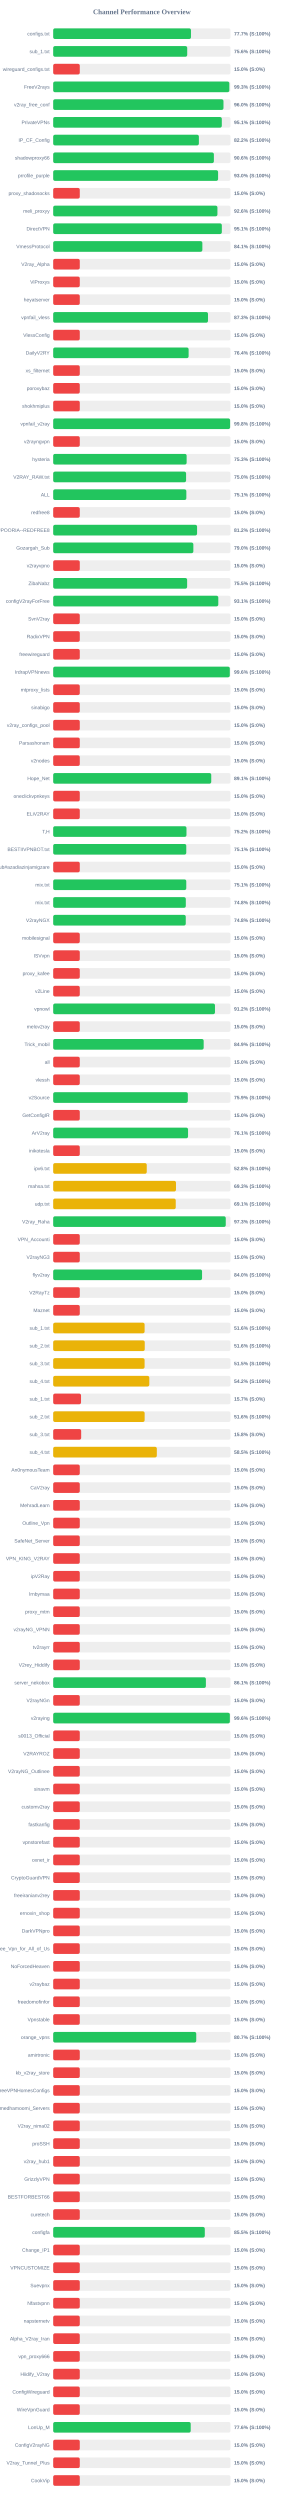
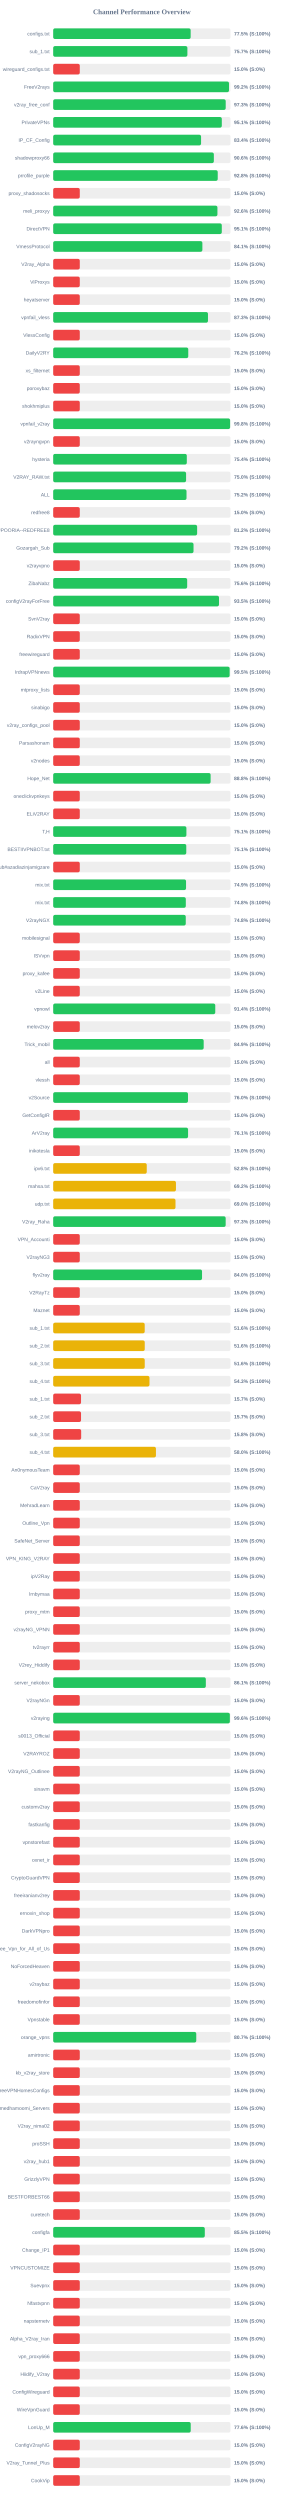
<svg xmlns="http://www.w3.org/2000/svg" width="800" height="7050" version="1.1">
  <style>
        .row { font: 14px Arial; fill: #64748b; }
        .score { font: bold 14px Arial; fill: #64748b; }
    </style>
  <text x="400" y="40" text-anchor="middle" font-size="20px" font-weight="bold" fill="#64748b">Channel Performance Overview</text>
  <rect x="150" y="80" width="500" height="30" fill="#eee" rx="5" />
-   <rect x="150" y="80" width="388.55" height="30" fill="#22c55e" rx="5" />
+   <rect x="150" y="80" width="387.65" height="30" fill="#22c55e" rx="5" />
  <text x="140" y="100" text-anchor="end" class="row">configs.txt</text>
-   <text x="660" y="100" text-anchor="start" class="score">77.7% (S:100%)</text>
+   <text x="660" y="100" text-anchor="start" class="score">77.5% (S:100%)</text>
  <rect x="150" y="130" width="500" height="30" fill="#eee" rx="5" />
-   <rect x="150" y="130" width="377.95" height="30" fill="#22c55e" rx="5" />
+   <rect x="150" y="130" width="378.45" height="30" fill="#22c55e" rx="5" />
  <text x="140" y="150" text-anchor="end" class="row">sub_1.txt</text>
-   <text x="660" y="150" text-anchor="start" class="score">75.6% (S:100%)</text>
+   <text x="660" y="150" text-anchor="start" class="score">75.7% (S:100%)</text>
  <rect x="150" y="180" width="500" height="30" fill="#eee" rx="5" />
  <rect x="150" y="180" width="75.0" height="30" fill="#ef4444" rx="5" />
  <text x="140" y="200" text-anchor="end" class="row">wireguard_configs.txt</text>
  <text x="660" y="200" text-anchor="start" class="score">15.0% (S:0%)</text>
  <rect x="150" y="230" width="500" height="30" fill="#eee" rx="5" />
-   <rect x="150" y="230" width="496.7" height="30" fill="#22c55e" rx="5" />
+   <rect x="150" y="230" width="495.8" height="30" fill="#22c55e" rx="5" />
  <text x="140" y="250" text-anchor="end" class="row">FreeV2rays</text>
-   <text x="660" y="250" text-anchor="start" class="score">99.3% (S:100%)</text>
+   <text x="660" y="250" text-anchor="start" class="score">99.2% (S:100%)</text>
  <rect x="150" y="280" width="500" height="30" fill="#eee" rx="5" />
-   <rect x="150" y="280" width="480.2" height="30" fill="#22c55e" rx="5" />
+   <rect x="150" y="280" width="486.5" height="30" fill="#22c55e" rx="5" />
  <text x="140" y="300" text-anchor="end" class="row">v2ray_free_conf</text>
-   <text x="660" y="300" text-anchor="start" class="score">96.0% (S:100%)</text>
+   <text x="660" y="300" text-anchor="start" class="score">97.3% (S:100%)</text>
  <rect x="150" y="330" width="500" height="30" fill="#eee" rx="5" />
  <rect x="150" y="330" width="475.5" height="30" fill="#22c55e" rx="5" />
  <text x="140" y="350" text-anchor="end" class="row">PrivateVPNs</text>
  <text x="660" y="350" text-anchor="start" class="score">95.1% (S:100%)</text>
  <rect x="150" y="380" width="500" height="30" fill="#eee" rx="5" />
-   <rect x="150" y="380" width="410.85" height="30" fill="#22c55e" rx="5" />
+   <rect x="150" y="380" width="417.0" height="30" fill="#22c55e" rx="5" />
  <text x="140" y="400" text-anchor="end" class="row">IP_CF_Config</text>
-   <text x="660" y="400" text-anchor="start" class="score">82.2% (S:100%)</text>
+   <text x="660" y="400" text-anchor="start" class="score">83.4% (S:100%)</text>
  <rect x="150" y="430" width="500" height="30" fill="#eee" rx="5" />
-   <rect x="150" y="430" width="453.15" height="30" fill="#22c55e" rx="5" />
+   <rect x="150" y="430" width="453.05" height="30" fill="#22c55e" rx="5" />
  <text x="140" y="450" text-anchor="end" class="row">shadowproxy66</text>
  <text x="660" y="450" text-anchor="start" class="score">90.6% (S:100%)</text>
  <rect x="150" y="480" width="500" height="30" fill="#eee" rx="5" />
-   <rect x="150" y="480" width="465.0" height="30" fill="#22c55e" rx="5" />
+   <rect x="150" y="480" width="464.0" height="30" fill="#22c55e" rx="5" />
  <text x="140" y="500" text-anchor="end" class="row">prrofile_purple</text>
-   <text x="660" y="500" text-anchor="start" class="score">93.0% (S:100%)</text>
+   <text x="660" y="500" text-anchor="start" class="score">92.8% (S:100%)</text>
  <rect x="150" y="530" width="500" height="30" fill="#eee" rx="5" />
  <rect x="150" y="530" width="75.0" height="30" fill="#ef4444" rx="5" />
  <text x="140" y="550" text-anchor="end" class="row">proxy_shadosocks</text>
  <text x="660" y="550" text-anchor="start" class="score">15.0% (S:0%)</text>
  <rect x="150" y="580" width="500" height="30" fill="#eee" rx="5" />
  <rect x="150" y="580" width="463.15" height="30" fill="#22c55e" rx="5" />
  <text x="140" y="600" text-anchor="end" class="row">meli_proxyy</text>
  <text x="660" y="600" text-anchor="start" class="score">92.6% (S:100%)</text>
  <rect x="150" y="630" width="500" height="30" fill="#eee" rx="5" />
-   <rect x="150" y="630" width="475.55" height="30" fill="#22c55e" rx="5" />
+   <rect x="150" y="630" width="475.45" height="30" fill="#22c55e" rx="5" />
  <text x="140" y="650" text-anchor="end" class="row">DirectVPN</text>
  <text x="660" y="650" text-anchor="start" class="score">95.1% (S:100%)</text>
  <rect x="150" y="680" width="500" height="30" fill="#eee" rx="5" />
-   <rect x="150" y="680" width="420.65" height="30" fill="#22c55e" rx="5" />
+   <rect x="150" y="680" width="420.7" height="30" fill="#22c55e" rx="5" />
  <text x="140" y="700" text-anchor="end" class="row">VmessProtocol</text>
  <text x="660" y="700" text-anchor="start" class="score">84.1% (S:100%)</text>
  <rect x="150" y="730" width="500" height="30" fill="#eee" rx="5" />
  <rect x="150" y="730" width="75.0" height="30" fill="#ef4444" rx="5" />
  <text x="140" y="750" text-anchor="end" class="row">V2ray_Alpha</text>
  <text x="660" y="750" text-anchor="start" class="score">15.0% (S:0%)</text>
  <rect x="150" y="780" width="500" height="30" fill="#eee" rx="5" />
  <rect x="150" y="780" width="75.0" height="30" fill="#ef4444" rx="5" />
  <text x="140" y="800" text-anchor="end" class="row">ViProxys</text>
  <text x="660" y="800" text-anchor="start" class="score">15.0% (S:0%)</text>
  <rect x="150" y="830" width="500" height="30" fill="#eee" rx="5" />
  <rect x="150" y="830" width="75.0" height="30" fill="#ef4444" rx="5" />
  <text x="140" y="850" text-anchor="end" class="row">heyatserver</text>
  <text x="660" y="850" text-anchor="start" class="score">15.0% (S:0%)</text>
  <rect x="150" y="880" width="500" height="30" fill="#eee" rx="5" />
-   <rect x="150" y="880" width="436.55" height="30" fill="#22c55e" rx="5" />
+   <rect x="150" y="880" width="436.5" height="30" fill="#22c55e" rx="5" />
  <text x="140" y="900" text-anchor="end" class="row">vpnfail_vless</text>
  <text x="660" y="900" text-anchor="start" class="score">87.3% (S:100%)</text>
  <rect x="150" y="930" width="500" height="30" fill="#eee" rx="5" />
  <rect x="150" y="930" width="75.0" height="30" fill="#ef4444" rx="5" />
  <text x="140" y="950" text-anchor="end" class="row">VlessConfig</text>
  <text x="660" y="950" text-anchor="start" class="score">15.0% (S:0%)</text>
  <rect x="150" y="980" width="500" height="30" fill="#eee" rx="5" />
-   <rect x="150" y="980" width="381.9" height="30" fill="#22c55e" rx="5" />
+   <rect x="150" y="980" width="380.9" height="30" fill="#22c55e" rx="5" />
  <text x="140" y="1000" text-anchor="end" class="row">DailyV2RY</text>
-   <text x="660" y="1000" text-anchor="start" class="score">76.4% (S:100%)</text>
+   <text x="660" y="1000" text-anchor="start" class="score">76.2% (S:100%)</text>
  <rect x="150" y="1030" width="500" height="30" fill="#eee" rx="5" />
  <rect x="150" y="1030" width="75.0" height="30" fill="#ef4444" rx="5" />
  <text x="140" y="1050" text-anchor="end" class="row">xs_filternet</text>
  <text x="660" y="1050" text-anchor="start" class="score">15.0% (S:0%)</text>
  <rect x="150" y="1080" width="500" height="30" fill="#eee" rx="5" />
  <rect x="150" y="1080" width="75.0" height="30" fill="#ef4444" rx="5" />
  <text x="140" y="1100" text-anchor="end" class="row">poroxybaz</text>
  <text x="660" y="1100" text-anchor="start" class="score">15.0% (S:0%)</text>
  <rect x="150" y="1130" width="500" height="30" fill="#eee" rx="5" />
  <rect x="150" y="1130" width="75.0" height="30" fill="#ef4444" rx="5" />
  <text x="140" y="1150" text-anchor="end" class="row">shokhmiplus</text>
  <text x="660" y="1150" text-anchor="start" class="score">15.0% (S:0%)</text>
  <rect x="150" y="1180" width="500" height="30" fill="#eee" rx="5" />
  <rect x="150" y="1180" width="498.9" height="30" fill="#22c55e" rx="5" />
  <text x="140" y="1200" text-anchor="end" class="row">vpnfail_v2ray</text>
  <text x="660" y="1200" text-anchor="start" class="score">99.8% (S:100%)</text>
  <rect x="150" y="1230" width="500" height="30" fill="#eee" rx="5" />
  <rect x="150" y="1230" width="75.0" height="30" fill="#ef4444" rx="5" />
  <text x="140" y="1250" text-anchor="end" class="row">v2rayngvpn</text>
  <text x="660" y="1250" text-anchor="start" class="score">15.0% (S:0%)</text>
  <rect x="150" y="1280" width="500" height="30" fill="#eee" rx="5" />
-   <rect x="150" y="1280" width="376.3" height="30" fill="#22c55e" rx="5" />
+   <rect x="150" y="1280" width="376.8" height="30" fill="#22c55e" rx="5" />
  <text x="140" y="1300" text-anchor="end" class="row">hysteria</text>
-   <text x="660" y="1300" text-anchor="start" class="score">75.3% (S:100%)</text>
+   <text x="660" y="1300" text-anchor="start" class="score">75.4% (S:100%)</text>
  <rect x="150" y="1330" width="500" height="30" fill="#eee" rx="5" />
  <rect x="150" y="1330" width="374.75" height="30" fill="#22c55e" rx="5" />
  <text x="140" y="1350" text-anchor="end" class="row">V2RAY_RAW.txt</text>
  <text x="660" y="1350" text-anchor="start" class="score">75.0% (S:100%)</text>
  <rect x="150" y="1380" width="500" height="30" fill="#eee" rx="5" />
-   <rect x="150" y="1380" width="375.5" height="30" fill="#22c55e" rx="5" />
+   <rect x="150" y="1380" width="376.0" height="30" fill="#22c55e" rx="5" />
  <text x="140" y="1400" text-anchor="end" class="row">ALL</text>
-   <text x="660" y="1400" text-anchor="start" class="score">75.1% (S:100%)</text>
+   <text x="660" y="1400" text-anchor="start" class="score">75.2% (S:100%)</text>
  <rect x="150" y="1430" width="500" height="30" fill="#eee" rx="5" />
  <rect x="150" y="1430" width="75.0" height="30" fill="#ef4444" rx="5" />
  <text x="140" y="1450" text-anchor="end" class="row">redfree8</text>
  <text x="660" y="1450" text-anchor="start" class="score">15.0% (S:0%)</text>
  <rect x="150" y="1480" width="500" height="30" fill="#eee" rx="5" />
-   <rect x="150" y="1480" width="405.75" height="30" fill="#22c55e" rx="5" />
+   <rect x="150" y="1480" width="405.9" height="30" fill="#22c55e" rx="5" />
  <text x="140" y="1500" text-anchor="end" class="row">POORIA--REDFREE8.txt#POORIA--REDFREE8</text>
  <text x="660" y="1500" text-anchor="start" class="score">81.2% (S:100%)</text>
  <rect x="150" y="1530" width="500" height="30" fill="#eee" rx="5" />
-   <rect x="150" y="1530" width="395.25" height="30" fill="#22c55e" rx="5" />
+   <rect x="150" y="1530" width="395.75" height="30" fill="#22c55e" rx="5" />
  <text x="140" y="1550" text-anchor="end" class="row">Gozargah_Sub</text>
-   <text x="660" y="1550" text-anchor="start" class="score">79.0% (S:100%)</text>
+   <text x="660" y="1550" text-anchor="start" class="score">79.2% (S:100%)</text>
  <rect x="150" y="1580" width="500" height="30" fill="#eee" rx="5" />
  <rect x="150" y="1580" width="75.0" height="30" fill="#ef4444" rx="5" />
  <text x="140" y="1600" text-anchor="end" class="row">v2rayvpno</text>
  <text x="660" y="1600" text-anchor="start" class="score">15.0% (S:0%)</text>
  <rect x="150" y="1630" width="500" height="30" fill="#eee" rx="5" />
-   <rect x="150" y="1630" width="377.7" height="30" fill="#22c55e" rx="5" />
+   <rect x="150" y="1630" width="377.85" height="30" fill="#22c55e" rx="5" />
  <text x="140" y="1650" text-anchor="end" class="row">ZibaNabz</text>
-   <text x="660" y="1650" text-anchor="start" class="score">75.5% (S:100%)</text>
+   <text x="660" y="1650" text-anchor="start" class="score">75.6% (S:100%)</text>
  <rect x="150" y="1680" width="500" height="30" fill="#eee" rx="5" />
-   <rect x="150" y="1680" width="465.6" height="30" fill="#22c55e" rx="5" />
+   <rect x="150" y="1680" width="467.6" height="30" fill="#22c55e" rx="5" />
  <text x="140" y="1700" text-anchor="end" class="row">configV2rayForFree</text>
-   <text x="660" y="1700" text-anchor="start" class="score">93.1% (S:100%)</text>
+   <text x="660" y="1700" text-anchor="start" class="score">93.5% (S:100%)</text>
  <rect x="150" y="1730" width="500" height="30" fill="#eee" rx="5" />
  <rect x="150" y="1730" width="75.0" height="30" fill="#ef4444" rx="5" />
  <text x="140" y="1750" text-anchor="end" class="row">SvnV2ray</text>
  <text x="660" y="1750" text-anchor="start" class="score">15.0% (S:0%)</text>
  <rect x="150" y="1780" width="500" height="30" fill="#eee" rx="5" />
  <rect x="150" y="1780" width="75.0" height="30" fill="#ef4444" rx="5" />
  <text x="140" y="1800" text-anchor="end" class="row">RadixVPN</text>
  <text x="660" y="1800" text-anchor="start" class="score">15.0% (S:0%)</text>
  <rect x="150" y="1830" width="500" height="30" fill="#eee" rx="5" />
  <rect x="150" y="1830" width="75.0" height="30" fill="#ef4444" rx="5" />
  <text x="140" y="1850" text-anchor="end" class="row">freewireguard</text>
  <text x="660" y="1850" text-anchor="start" class="score">15.0% (S:0%)</text>
  <rect x="150" y="1880" width="500" height="30" fill="#eee" rx="5" />
-   <rect x="150" y="1880" width="498.05" height="30" fill="#22c55e" rx="5" />
+   <rect x="150" y="1880" width="497.6" height="30" fill="#22c55e" rx="5" />
  <text x="140" y="1900" text-anchor="end" class="row">IrdrapVPNnews</text>
-   <text x="660" y="1900" text-anchor="start" class="score">99.6% (S:100%)</text>
+   <text x="660" y="1900" text-anchor="start" class="score">99.5% (S:100%)</text>
  <rect x="150" y="1930" width="500" height="30" fill="#eee" rx="5" />
  <rect x="150" y="1930" width="75.0" height="30" fill="#ef4444" rx="5" />
  <text x="140" y="1950" text-anchor="end" class="row">mtproxy_lists</text>
  <text x="660" y="1950" text-anchor="start" class="score">15.0% (S:0%)</text>
  <rect x="150" y="1980" width="500" height="30" fill="#eee" rx="5" />
  <rect x="150" y="1980" width="75.0" height="30" fill="#ef4444" rx="5" />
  <text x="140" y="2000" text-anchor="end" class="row">sinabigo</text>
  <text x="660" y="2000" text-anchor="start" class="score">15.0% (S:0%)</text>
  <rect x="150" y="2030" width="500" height="30" fill="#eee" rx="5" />
  <rect x="150" y="2030" width="75.0" height="30" fill="#ef4444" rx="5" />
  <text x="140" y="2050" text-anchor="end" class="row">v2ray_configs_pool</text>
  <text x="660" y="2050" text-anchor="start" class="score">15.0% (S:0%)</text>
  <rect x="150" y="2080" width="500" height="30" fill="#eee" rx="5" />
  <rect x="150" y="2080" width="75.0" height="30" fill="#ef4444" rx="5" />
  <text x="140" y="2100" text-anchor="end" class="row">Parsashonam</text>
  <text x="660" y="2100" text-anchor="start" class="score">15.0% (S:0%)</text>
  <rect x="150" y="2130" width="500" height="30" fill="#eee" rx="5" />
  <rect x="150" y="2130" width="75.0" height="30" fill="#ef4444" rx="5" />
  <text x="140" y="2150" text-anchor="end" class="row">v2nodes</text>
  <text x="660" y="2150" text-anchor="start" class="score">15.0% (S:0%)</text>
  <rect x="150" y="2180" width="500" height="30" fill="#eee" rx="5" />
-   <rect x="150" y="2180" width="445.7" height="30" fill="#22c55e" rx="5" />
+   <rect x="150" y="2180" width="443.95" height="30" fill="#22c55e" rx="5" />
  <text x="140" y="2200" text-anchor="end" class="row">Hope_Net</text>
-   <text x="660" y="2200" text-anchor="start" class="score">89.1% (S:100%)</text>
+   <text x="660" y="2200" text-anchor="start" class="score">88.8% (S:100%)</text>
  <rect x="150" y="2230" width="500" height="30" fill="#eee" rx="5" />
  <rect x="150" y="2230" width="75.0" height="30" fill="#ef4444" rx="5" />
  <text x="140" y="2250" text-anchor="end" class="row">oneclickvpnkeys</text>
  <text x="660" y="2250" text-anchor="start" class="score">15.0% (S:0%)</text>
  <rect x="150" y="2280" width="500" height="30" fill="#eee" rx="5" />
  <rect x="150" y="2280" width="75.0" height="30" fill="#ef4444" rx="5" />
  <text x="140" y="2300" text-anchor="end" class="row">ELiV2RAY</text>
  <text x="660" y="2300" text-anchor="start" class="score">15.0% (S:0%)</text>
  <rect x="150" y="2330" width="500" height="30" fill="#eee" rx="5" />
-   <rect x="150" y="2330" width="375.85" height="30" fill="#22c55e" rx="5" />
+   <rect x="150" y="2330" width="375.65" height="30" fill="#22c55e" rx="5" />
  <text x="140" y="2350" text-anchor="end" class="row">T,H</text>
-   <text x="660" y="2350" text-anchor="start" class="score">75.2% (S:100%)</text>
+   <text x="660" y="2350" text-anchor="start" class="score">75.1% (S:100%)</text>
  <rect x="150" y="2380" width="500" height="30" fill="#eee" rx="5" />
  <rect x="150" y="2380" width="375.3" height="30" fill="#22c55e" rx="5" />
  <text x="140" y="2400" text-anchor="end" class="row">BESTIIVPNBOT.txt</text>
  <text x="660" y="2400" text-anchor="start" class="score">75.1% (S:100%)</text>
  <rect x="150" y="2430" width="500" height="30" fill="#eee" rx="5" />
  <rect x="150" y="2430" width="75.0" height="30" fill="#ef4444" rx="5" />
  <text x="140" y="2450" text-anchor="end" class="row">Sub#azadiazinjamigzare</text>
  <text x="660" y="2450" text-anchor="start" class="score">15.0% (S:0%)</text>
  <rect x="150" y="2480" width="500" height="30" fill="#eee" rx="5" />
-   <rect x="150" y="2480" width="375.3" height="30" fill="#22c55e" rx="5" />
+   <rect x="150" y="2480" width="374.65" height="30" fill="#22c55e" rx="5" />
  <text x="140" y="2500" text-anchor="end" class="row">mix.txt</text>
-   <text x="660" y="2500" text-anchor="start" class="score">75.1% (S:100%)</text>
+   <text x="660" y="2500" text-anchor="start" class="score">74.9% (S:100%)</text>
  <rect x="150" y="2530" width="500" height="30" fill="#eee" rx="5" />
  <rect x="150" y="2530" width="374.0" height="30" fill="#22c55e" rx="5" />
  <text x="140" y="2550" text-anchor="end" class="row">mix.txt</text>
  <text x="660" y="2550" text-anchor="start" class="score">74.8% (S:100%)</text>
  <rect x="150" y="2580" width="500" height="30" fill="#eee" rx="5" />
  <rect x="150" y="2580" width="373.85" height="30" fill="#22c55e" rx="5" />
  <text x="140" y="2600" text-anchor="end" class="row">V2rayNGX</text>
  <text x="660" y="2600" text-anchor="start" class="score">74.8% (S:100%)</text>
  <rect x="150" y="2630" width="500" height="30" fill="#eee" rx="5" />
  <rect x="150" y="2630" width="75.0" height="30" fill="#ef4444" rx="5" />
  <text x="140" y="2650" text-anchor="end" class="row">mobilesignal</text>
  <text x="660" y="2650" text-anchor="start" class="score">15.0% (S:0%)</text>
  <rect x="150" y="2680" width="500" height="30" fill="#eee" rx="5" />
  <rect x="150" y="2680" width="75.0" height="30" fill="#ef4444" rx="5" />
  <text x="140" y="2700" text-anchor="end" class="row">ISVvpn</text>
  <text x="660" y="2700" text-anchor="start" class="score">15.0% (S:0%)</text>
  <rect x="150" y="2730" width="500" height="30" fill="#eee" rx="5" />
  <rect x="150" y="2730" width="75.0" height="30" fill="#ef4444" rx="5" />
  <text x="140" y="2750" text-anchor="end" class="row">proxy_kafee</text>
  <text x="660" y="2750" text-anchor="start" class="score">15.0% (S:0%)</text>
  <rect x="150" y="2780" width="500" height="30" fill="#eee" rx="5" />
  <rect x="150" y="2780" width="75.0" height="30" fill="#ef4444" rx="5" />
  <text x="140" y="2800" text-anchor="end" class="row">v2Line</text>
  <text x="660" y="2800" text-anchor="start" class="score">15.0% (S:0%)</text>
  <rect x="150" y="2830" width="500" height="30" fill="#eee" rx="5" />
-   <rect x="150" y="2830" width="456.25" height="30" fill="#22c55e" rx="5" />
+   <rect x="150" y="2830" width="457.05" height="30" fill="#22c55e" rx="5" />
  <text x="140" y="2850" text-anchor="end" class="row">vpnowl</text>
-   <text x="660" y="2850" text-anchor="start" class="score">91.2% (S:100%)</text>
+   <text x="660" y="2850" text-anchor="start" class="score">91.4% (S:100%)</text>
  <rect x="150" y="2880" width="500" height="30" fill="#eee" rx="5" />
  <rect x="150" y="2880" width="75.0" height="30" fill="#ef4444" rx="5" />
  <text x="140" y="2900" text-anchor="end" class="row">melov2ray</text>
  <text x="660" y="2900" text-anchor="start" class="score">15.0% (S:0%)</text>
  <rect x="150" y="2930" width="500" height="30" fill="#eee" rx="5" />
-   <rect x="150" y="2930" width="424.35" height="30" fill="#22c55e" rx="5" />
+   <rect x="150" y="2930" width="424.4" height="30" fill="#22c55e" rx="5" />
  <text x="140" y="2950" text-anchor="end" class="row">Trick_mobil</text>
  <text x="660" y="2950" text-anchor="start" class="score">84.9% (S:100%)</text>
  <rect x="150" y="2980" width="500" height="30" fill="#eee" rx="5" />
  <rect x="150" y="2980" width="75.0" height="30" fill="#ef4444" rx="5" />
  <text x="140" y="3000" text-anchor="end" class="row">all</text>
  <text x="660" y="3000" text-anchor="start" class="score">15.0% (S:0%)</text>
  <rect x="150" y="3030" width="500" height="30" fill="#eee" rx="5" />
  <rect x="150" y="3030" width="75.0" height="30" fill="#ef4444" rx="5" />
  <text x="140" y="3050" text-anchor="end" class="row">vlessh</text>
  <text x="660" y="3050" text-anchor="start" class="score">15.0% (S:0%)</text>
  <rect x="150" y="3080" width="500" height="30" fill="#eee" rx="5" />
-   <rect x="150" y="3080" width="379.7" height="30" fill="#22c55e" rx="5" />
+   <rect x="150" y="3080" width="380.15" height="30" fill="#22c55e" rx="5" />
  <text x="140" y="3100" text-anchor="end" class="row">v2Source</text>
-   <text x="660" y="3100" text-anchor="start" class="score">75.9% (S:100%)</text>
+   <text x="660" y="3100" text-anchor="start" class="score">76.0% (S:100%)</text>
  <rect x="150" y="3130" width="500" height="30" fill="#eee" rx="5" />
  <rect x="150" y="3130" width="75.0" height="30" fill="#ef4444" rx="5" />
  <text x="140" y="3150" text-anchor="end" class="row">GetConfigIR</text>
  <text x="660" y="3150" text-anchor="start" class="score">15.0% (S:0%)</text>
  <rect x="150" y="3180" width="500" height="30" fill="#eee" rx="5" />
-   <rect x="150" y="3180" width="380.3" height="30" fill="#22c55e" rx="5" />
+   <rect x="150" y="3180" width="380.35" height="30" fill="#22c55e" rx="5" />
  <text x="140" y="3200" text-anchor="end" class="row">ArV2ray</text>
  <text x="660" y="3200" text-anchor="start" class="score">76.1% (S:100%)</text>
  <rect x="150" y="3230" width="500" height="30" fill="#eee" rx="5" />
  <rect x="150" y="3230" width="75.0" height="30" fill="#ef4444" rx="5" />
  <text x="140" y="3250" text-anchor="end" class="row">inikotesla</text>
  <text x="660" y="3250" text-anchor="start" class="score">15.0% (S:0%)</text>
  <rect x="150" y="3280" width="500" height="30" fill="#eee" rx="5" />
  <rect x="150" y="3280" width="263.85" height="30" fill="#eab308" rx="5" />
  <text x="140" y="3300" text-anchor="end" class="row">ipv6.txt</text>
  <text x="660" y="3300" text-anchor="start" class="score">52.8% (S:100%)</text>
  <rect x="150" y="3330" width="500" height="30" fill="#eee" rx="5" />
-   <rect x="150" y="3330" width="346.3" height="30" fill="#eab308" rx="5" />
+   <rect x="150" y="3330" width="346.2" height="30" fill="#eab308" rx="5" />
  <text x="140" y="3350" text-anchor="end" class="row">mahsa.txt</text>
-   <text x="660" y="3350" text-anchor="start" class="score">69.3% (S:100%)</text>
+   <text x="660" y="3350" text-anchor="start" class="score">69.2% (S:100%)</text>
  <rect x="150" y="3380" width="500" height="30" fill="#eee" rx="5" />
-   <rect x="150" y="3380" width="345.6" height="30" fill="#eab308" rx="5" />
+   <rect x="150" y="3380" width="344.9" height="30" fill="#eab308" rx="5" />
  <text x="140" y="3400" text-anchor="end" class="row">udp.txt</text>
-   <text x="660" y="3400" text-anchor="start" class="score">69.1% (S:100%)</text>
+   <text x="660" y="3400" text-anchor="start" class="score">69.0% (S:100%)</text>
  <rect x="150" y="3430" width="500" height="30" fill="#eee" rx="5" />
-   <rect x="150" y="3430" width="486.65" height="30" fill="#22c55e" rx="5" />
+   <rect x="150" y="3430" width="486.4" height="30" fill="#22c55e" rx="5" />
  <text x="140" y="3450" text-anchor="end" class="row">V2ray_Raha</text>
  <text x="660" y="3450" text-anchor="start" class="score">97.3% (S:100%)</text>
  <rect x="150" y="3480" width="500" height="30" fill="#eee" rx="5" />
  <rect x="150" y="3480" width="75.0" height="30" fill="#ef4444" rx="5" />
  <text x="140" y="3500" text-anchor="end" class="row">VPN_Accounti</text>
  <text x="660" y="3500" text-anchor="start" class="score">15.0% (S:0%)</text>
  <rect x="150" y="3530" width="500" height="30" fill="#eee" rx="5" />
  <rect x="150" y="3530" width="75.0" height="30" fill="#ef4444" rx="5" />
  <text x="140" y="3550" text-anchor="end" class="row">V2rayNG3</text>
  <text x="660" y="3550" text-anchor="start" class="score">15.0% (S:0%)</text>
  <rect x="150" y="3580" width="500" height="30" fill="#eee" rx="5" />
-   <rect x="150" y="3580" width="419.8" height="30" fill="#22c55e" rx="5" />
+   <rect x="150" y="3580" width="419.75" height="30" fill="#22c55e" rx="5" />
  <text x="140" y="3600" text-anchor="end" class="row">flyv2ray</text>
  <text x="660" y="3600" text-anchor="start" class="score">84.0% (S:100%)</text>
  <rect x="150" y="3630" width="500" height="30" fill="#eee" rx="5" />
  <rect x="150" y="3630" width="75.0" height="30" fill="#ef4444" rx="5" />
  <text x="140" y="3650" text-anchor="end" class="row">V2RayTz</text>
  <text x="660" y="3650" text-anchor="start" class="score">15.0% (S:0%)</text>
  <rect x="150" y="3680" width="500" height="30" fill="#eee" rx="5" />
  <rect x="150" y="3680" width="75.0" height="30" fill="#ef4444" rx="5" />
  <text x="140" y="3700" text-anchor="end" class="row">Maznet</text>
  <text x="660" y="3700" text-anchor="start" class="score">15.0% (S:0%)</text>
  <rect x="150" y="3730" width="500" height="30" fill="#eee" rx="5" />
-   <rect x="150" y="3730" width="257.8" height="30" fill="#eab308" rx="5" />
+   <rect x="150" y="3730" width="258.1" height="30" fill="#eab308" rx="5" />
  <text x="140" y="3750" text-anchor="end" class="row">sub_1.txt</text>
  <text x="660" y="3750" text-anchor="start" class="score">51.6% (S:100%)</text>
  <rect x="150" y="3780" width="500" height="30" fill="#eee" rx="5" />
  <rect x="150" y="3780" width="258.2" height="30" fill="#eab308" rx="5" />
  <text x="140" y="3800" text-anchor="end" class="row">sub_2.txt</text>
  <text x="660" y="3800" text-anchor="start" class="score">51.6% (S:100%)</text>
  <rect x="150" y="3830" width="500" height="30" fill="#eee" rx="5" />
-   <rect x="150" y="3830" width="257.75" height="30" fill="#eab308" rx="5" />
+   <rect x="150" y="3830" width="258.15" height="30" fill="#eab308" rx="5" />
  <text x="140" y="3850" text-anchor="end" class="row">sub_3.txt</text>
-   <text x="660" y="3850" text-anchor="start" class="score">51.5% (S:100%)</text>
+   <text x="660" y="3850" text-anchor="start" class="score">51.6% (S:100%)</text>
  <rect x="150" y="3880" width="500" height="30" fill="#eee" rx="5" />
-   <rect x="150" y="3880" width="271.05" height="30" fill="#eab308" rx="5" />
+   <rect x="150" y="3880" width="271.55" height="30" fill="#eab308" rx="5" />
  <text x="140" y="3900" text-anchor="end" class="row">sub_4.txt</text>
-   <text x="660" y="3900" text-anchor="start" class="score">54.2% (S:100%)</text>
+   <text x="660" y="3900" text-anchor="start" class="score">54.3% (S:100%)</text>
  <rect x="150" y="3930" width="500" height="30" fill="#eee" rx="5" />
  <rect x="150" y="3930" width="78.5" height="30" fill="#ef4444" rx="5" />
  <text x="140" y="3950" text-anchor="end" class="row">sub_1.txt</text>
  <text x="660" y="3950" text-anchor="start" class="score">15.7% (S:0%)</text>
  <rect x="150" y="3980" width="500" height="30" fill="#eee" rx="5" />
-   <rect x="150" y="3980" width="257.9" height="30" fill="#eab308" rx="5" />
+   <rect x="150" y="3980" width="78.5" height="30" fill="#ef4444" rx="5" />
  <text x="140" y="4000" text-anchor="end" class="row">sub_2.txt</text>
-   <text x="660" y="4000" text-anchor="start" class="score">51.6% (S:100%)</text>
+   <text x="660" y="4000" text-anchor="start" class="score">15.7% (S:0%)</text>
  <rect x="150" y="4030" width="500" height="30" fill="#eee" rx="5" />
  <rect x="150" y="4030" width="78.9" height="30" fill="#ef4444" rx="5" />
  <text x="140" y="4050" text-anchor="end" class="row">sub_3.txt</text>
  <text x="660" y="4050" text-anchor="start" class="score">15.8% (S:0%)</text>
  <rect x="150" y="4080" width="500" height="30" fill="#eee" rx="5" />
-   <rect x="150" y="4080" width="292.25" height="30" fill="#eab308" rx="5" />
+   <rect x="150" y="4080" width="289.75" height="30" fill="#eab308" rx="5" />
  <text x="140" y="4100" text-anchor="end" class="row">sub_4.txt</text>
-   <text x="660" y="4100" text-anchor="start" class="score">58.5% (S:100%)</text>
+   <text x="660" y="4100" text-anchor="start" class="score">58.0% (S:100%)</text>
  <rect x="150" y="4130" width="500" height="30" fill="#eee" rx="5" />
  <rect x="150" y="4130" width="75.0" height="30" fill="#ef4444" rx="5" />
  <text x="140" y="4150" text-anchor="end" class="row">An0nymousTeam</text>
  <text x="660" y="4150" text-anchor="start" class="score">15.0% (S:0%)</text>
  <rect x="150" y="4180" width="500" height="30" fill="#eee" rx="5" />
  <rect x="150" y="4180" width="75.0" height="30" fill="#ef4444" rx="5" />
  <text x="140" y="4200" text-anchor="end" class="row">CaV2ray</text>
  <text x="660" y="4200" text-anchor="start" class="score">15.0% (S:0%)</text>
  <rect x="150" y="4230" width="500" height="30" fill="#eee" rx="5" />
  <rect x="150" y="4230" width="75.0" height="30" fill="#ef4444" rx="5" />
  <text x="140" y="4250" text-anchor="end" class="row">MehradLearn</text>
  <text x="660" y="4250" text-anchor="start" class="score">15.0% (S:0%)</text>
  <rect x="150" y="4280" width="500" height="30" fill="#eee" rx="5" />
  <rect x="150" y="4280" width="75.0" height="30" fill="#ef4444" rx="5" />
  <text x="140" y="4300" text-anchor="end" class="row">Outline_Vpn</text>
  <text x="660" y="4300" text-anchor="start" class="score">15.0% (S:0%)</text>
  <rect x="150" y="4330" width="500" height="30" fill="#eee" rx="5" />
  <rect x="150" y="4330" width="75.0" height="30" fill="#ef4444" rx="5" />
  <text x="140" y="4350" text-anchor="end" class="row">SafeNet_Server</text>
  <text x="660" y="4350" text-anchor="start" class="score">15.0% (S:0%)</text>
  <rect x="150" y="4380" width="500" height="30" fill="#eee" rx="5" />
  <rect x="150" y="4380" width="75.0" height="30" fill="#ef4444" rx="5" />
  <text x="140" y="4400" text-anchor="end" class="row">VPN_KING_V2RAY</text>
  <text x="660" y="4400" text-anchor="start" class="score">15.0% (S:0%)</text>
  <rect x="150" y="4430" width="500" height="30" fill="#eee" rx="5" />
  <rect x="150" y="4430" width="75.0" height="30" fill="#ef4444" rx="5" />
  <text x="140" y="4450" text-anchor="end" class="row">ipV2Ray</text>
  <text x="660" y="4450" text-anchor="start" class="score">15.0% (S:0%)</text>
  <rect x="150" y="4480" width="500" height="30" fill="#eee" rx="5" />
  <rect x="150" y="4480" width="75.0" height="30" fill="#ef4444" rx="5" />
  <text x="140" y="4500" text-anchor="end" class="row">lrnbymaa</text>
  <text x="660" y="4500" text-anchor="start" class="score">15.0% (S:0%)</text>
  <rect x="150" y="4530" width="500" height="30" fill="#eee" rx="5" />
  <rect x="150" y="4530" width="75.0" height="30" fill="#ef4444" rx="5" />
  <text x="140" y="4550" text-anchor="end" class="row">proxy_mtm</text>
  <text x="660" y="4550" text-anchor="start" class="score">15.0% (S:0%)</text>
  <rect x="150" y="4580" width="500" height="30" fill="#eee" rx="5" />
  <rect x="150" y="4580" width="75.0" height="30" fill="#ef4444" rx="5" />
  <text x="140" y="4600" text-anchor="end" class="row">v2rayNG_VPNN</text>
  <text x="660" y="4600" text-anchor="start" class="score">15.0% (S:0%)</text>
  <rect x="150" y="4630" width="500" height="30" fill="#eee" rx="5" />
  <rect x="150" y="4630" width="75.0" height="30" fill="#ef4444" rx="5" />
  <text x="140" y="4650" text-anchor="end" class="row">tv2rayrr</text>
  <text x="660" y="4650" text-anchor="start" class="score">15.0% (S:0%)</text>
  <rect x="150" y="4680" width="500" height="30" fill="#eee" rx="5" />
  <rect x="150" y="4680" width="75.0" height="30" fill="#ef4444" rx="5" />
  <text x="140" y="4700" text-anchor="end" class="row">V2rey_Hiddify</text>
  <text x="660" y="4700" text-anchor="start" class="score">15.0% (S:0%)</text>
  <rect x="150" y="4730" width="500" height="30" fill="#eee" rx="5" />
-   <rect x="150" y="4730" width="430.6" height="30" fill="#22c55e" rx="5" />
+   <rect x="150" y="4730" width="430.45" height="30" fill="#22c55e" rx="5" />
  <text x="140" y="4750" text-anchor="end" class="row">server_nekobox</text>
  <text x="660" y="4750" text-anchor="start" class="score">86.1% (S:100%)</text>
  <rect x="150" y="4780" width="500" height="30" fill="#eee" rx="5" />
  <rect x="150" y="4780" width="75.0" height="30" fill="#ef4444" rx="5" />
  <text x="140" y="4800" text-anchor="end" class="row">V2rayNGn</text>
  <text x="660" y="4800" text-anchor="start" class="score">15.0% (S:0%)</text>
  <rect x="150" y="4830" width="500" height="30" fill="#eee" rx="5" />
  <rect x="150" y="4830" width="498.2" height="30" fill="#22c55e" rx="5" />
  <text x="140" y="4850" text-anchor="end" class="row">v2raying</text>
  <text x="660" y="4850" text-anchor="start" class="score">99.6% (S:100%)</text>
  <rect x="150" y="4880" width="500" height="30" fill="#eee" rx="5" />
  <rect x="150" y="4880" width="75.0" height="30" fill="#ef4444" rx="5" />
  <text x="140" y="4900" text-anchor="end" class="row">s0013_Official</text>
  <text x="660" y="4900" text-anchor="start" class="score">15.0% (S:0%)</text>
  <rect x="150" y="4930" width="500" height="30" fill="#eee" rx="5" />
  <rect x="150" y="4930" width="75.0" height="30" fill="#ef4444" rx="5" />
  <text x="140" y="4950" text-anchor="end" class="row">V2RAYROZ</text>
  <text x="660" y="4950" text-anchor="start" class="score">15.0% (S:0%)</text>
  <rect x="150" y="4980" width="500" height="30" fill="#eee" rx="5" />
  <rect x="150" y="4980" width="75.0" height="30" fill="#ef4444" rx="5" />
  <text x="140" y="5000" text-anchor="end" class="row">V2rayNG_Outlinee</text>
  <text x="660" y="5000" text-anchor="start" class="score">15.0% (S:0%)</text>
  <rect x="150" y="5030" width="500" height="30" fill="#eee" rx="5" />
  <rect x="150" y="5030" width="75.0" height="30" fill="#ef4444" rx="5" />
  <text x="140" y="5050" text-anchor="end" class="row">sinavm</text>
  <text x="660" y="5050" text-anchor="start" class="score">15.0% (S:0%)</text>
  <rect x="150" y="5080" width="500" height="30" fill="#eee" rx="5" />
  <rect x="150" y="5080" width="75.0" height="30" fill="#ef4444" rx="5" />
  <text x="140" y="5100" text-anchor="end" class="row">customv2ray</text>
  <text x="660" y="5100" text-anchor="start" class="score">15.0% (S:0%)</text>
  <rect x="150" y="5130" width="500" height="30" fill="#eee" rx="5" />
  <rect x="150" y="5130" width="75.0" height="30" fill="#ef4444" rx="5" />
  <text x="140" y="5150" text-anchor="end" class="row">fastkanfig</text>
  <text x="660" y="5150" text-anchor="start" class="score">15.0% (S:0%)</text>
  <rect x="150" y="5180" width="500" height="30" fill="#eee" rx="5" />
  <rect x="150" y="5180" width="75.0" height="30" fill="#ef4444" rx="5" />
  <text x="140" y="5200" text-anchor="end" class="row">vpnstorefast</text>
  <text x="660" y="5200" text-anchor="start" class="score">15.0% (S:0%)</text>
  <rect x="150" y="5230" width="500" height="30" fill="#eee" rx="5" />
  <rect x="150" y="5230" width="75.0" height="30" fill="#ef4444" rx="5" />
  <text x="140" y="5250" text-anchor="end" class="row">oxnet_ir</text>
  <text x="660" y="5250" text-anchor="start" class="score">15.0% (S:0%)</text>
  <rect x="150" y="5280" width="500" height="30" fill="#eee" rx="5" />
  <rect x="150" y="5280" width="75.0" height="30" fill="#ef4444" rx="5" />
  <text x="140" y="5300" text-anchor="end" class="row">CryptoGuardVPN</text>
  <text x="660" y="5300" text-anchor="start" class="score">15.0% (S:0%)</text>
  <rect x="150" y="5330" width="500" height="30" fill="#eee" rx="5" />
  <rect x="150" y="5330" width="75.0" height="30" fill="#ef4444" rx="5" />
  <text x="140" y="5350" text-anchor="end" class="row">freeiranianv2rey</text>
  <text x="660" y="5350" text-anchor="start" class="score">15.0% (S:0%)</text>
  <rect x="150" y="5380" width="500" height="30" fill="#eee" rx="5" />
  <rect x="150" y="5380" width="75.0" height="30" fill="#ef4444" rx="5" />
  <text x="140" y="5400" text-anchor="end" class="row">ernoxin_shop</text>
  <text x="660" y="5400" text-anchor="start" class="score">15.0% (S:0%)</text>
  <rect x="150" y="5430" width="500" height="30" fill="#eee" rx="5" />
  <rect x="150" y="5430" width="75.0" height="30" fill="#ef4444" rx="5" />
  <text x="140" y="5450" text-anchor="end" class="row">DarkVPNpro</text>
  <text x="660" y="5450" text-anchor="start" class="score">15.0% (S:0%)</text>
  <rect x="150" y="5480" width="500" height="30" fill="#eee" rx="5" />
  <rect x="150" y="5480" width="75.0" height="30" fill="#ef4444" rx="5" />
  <text x="140" y="5500" text-anchor="end" class="row">Free_Vpn_for_All_of_Us</text>
  <text x="660" y="5500" text-anchor="start" class="score">15.0% (S:0%)</text>
  <rect x="150" y="5530" width="500" height="30" fill="#eee" rx="5" />
  <rect x="150" y="5530" width="75.0" height="30" fill="#ef4444" rx="5" />
  <text x="140" y="5550" text-anchor="end" class="row">NoForcedHeaven</text>
  <text x="660" y="5550" text-anchor="start" class="score">15.0% (S:0%)</text>
  <rect x="150" y="5580" width="500" height="30" fill="#eee" rx="5" />
  <rect x="150" y="5580" width="75.0" height="30" fill="#ef4444" rx="5" />
  <text x="140" y="5600" text-anchor="end" class="row">v2raybaz</text>
  <text x="660" y="5600" text-anchor="start" class="score">15.0% (S:0%)</text>
  <rect x="150" y="5630" width="500" height="30" fill="#eee" rx="5" />
  <rect x="150" y="5630" width="75.0" height="30" fill="#ef4444" rx="5" />
  <text x="140" y="5650" text-anchor="end" class="row">freedomofinfor</text>
  <text x="660" y="5650" text-anchor="start" class="score">15.0% (S:0%)</text>
  <rect x="150" y="5680" width="500" height="30" fill="#eee" rx="5" />
  <rect x="150" y="5680" width="75.0" height="30" fill="#ef4444" rx="5" />
  <text x="140" y="5700" text-anchor="end" class="row">Vpnstable</text>
  <text x="660" y="5700" text-anchor="start" class="score">15.0% (S:0%)</text>
  <rect x="150" y="5730" width="500" height="30" fill="#eee" rx="5" />
-   <rect x="150" y="5730" width="403.4" height="30" fill="#22c55e" rx="5" />
+   <rect x="150" y="5730" width="403.45" height="30" fill="#22c55e" rx="5" />
  <text x="140" y="5750" text-anchor="end" class="row">orange_vpns</text>
  <text x="660" y="5750" text-anchor="start" class="score">80.7% (S:100%)</text>
  <rect x="150" y="5780" width="500" height="30" fill="#eee" rx="5" />
  <rect x="150" y="5780" width="75.0" height="30" fill="#ef4444" rx="5" />
  <text x="140" y="5800" text-anchor="end" class="row">amirtronic</text>
  <text x="660" y="5800" text-anchor="start" class="score">15.0% (S:0%)</text>
  <rect x="150" y="5830" width="500" height="30" fill="#eee" rx="5" />
  <rect x="150" y="5830" width="75.0" height="30" fill="#ef4444" rx="5" />
  <text x="140" y="5850" text-anchor="end" class="row">kb_v2ray_store</text>
  <text x="660" y="5850" text-anchor="start" class="score">15.0% (S:0%)</text>
  <rect x="150" y="5880" width="500" height="30" fill="#eee" rx="5" />
  <rect x="150" y="5880" width="75.0" height="30" fill="#ef4444" rx="5" />
  <text x="140" y="5900" text-anchor="end" class="row">FreeVPNHomesConfigs</text>
  <text x="660" y="5900" text-anchor="start" class="score">15.0% (S:0%)</text>
  <rect x="150" y="5930" width="500" height="30" fill="#eee" rx="5" />
  <rect x="150" y="5930" width="75.0" height="30" fill="#ef4444" rx="5" />
  <text x="140" y="5950" text-anchor="end" class="row">Ahmedhamoomi_Servers</text>
  <text x="660" y="5950" text-anchor="start" class="score">15.0% (S:0%)</text>
  <rect x="150" y="5980" width="500" height="30" fill="#eee" rx="5" />
  <rect x="150" y="5980" width="75.0" height="30" fill="#ef4444" rx="5" />
  <text x="140" y="6000" text-anchor="end" class="row">V2ray_nima02</text>
  <text x="660" y="6000" text-anchor="start" class="score">15.0% (S:0%)</text>
  <rect x="150" y="6030" width="500" height="30" fill="#eee" rx="5" />
  <rect x="150" y="6030" width="75.0" height="30" fill="#ef4444" rx="5" />
  <text x="140" y="6050" text-anchor="end" class="row">proSSH</text>
  <text x="660" y="6050" text-anchor="start" class="score">15.0% (S:0%)</text>
  <rect x="150" y="6080" width="500" height="30" fill="#eee" rx="5" />
  <rect x="150" y="6080" width="75.0" height="30" fill="#ef4444" rx="5" />
  <text x="140" y="6100" text-anchor="end" class="row">v2ray_hub1</text>
  <text x="660" y="6100" text-anchor="start" class="score">15.0% (S:0%)</text>
  <rect x="150" y="6130" width="500" height="30" fill="#eee" rx="5" />
  <rect x="150" y="6130" width="75.0" height="30" fill="#ef4444" rx="5" />
  <text x="140" y="6150" text-anchor="end" class="row">GrizzlyVPN</text>
  <text x="660" y="6150" text-anchor="start" class="score">15.0% (S:0%)</text>
  <rect x="150" y="6180" width="500" height="30" fill="#eee" rx="5" />
  <rect x="150" y="6180" width="75.0" height="30" fill="#ef4444" rx="5" />
  <text x="140" y="6200" text-anchor="end" class="row">BESTFORBEST66</text>
  <text x="660" y="6200" text-anchor="start" class="score">15.0% (S:0%)</text>
  <rect x="150" y="6230" width="500" height="30" fill="#eee" rx="5" />
  <rect x="150" y="6230" width="75.0" height="30" fill="#ef4444" rx="5" />
  <text x="140" y="6250" text-anchor="end" class="row">curetech</text>
  <text x="660" y="6250" text-anchor="start" class="score">15.0% (S:0%)</text>
  <rect x="150" y="6280" width="500" height="30" fill="#eee" rx="5" />
  <rect x="150" y="6280" width="427.55" height="30" fill="#22c55e" rx="5" />
  <text x="140" y="6300" text-anchor="end" class="row">configfa</text>
  <text x="660" y="6300" text-anchor="start" class="score">85.5% (S:100%)</text>
  <rect x="150" y="6330" width="500" height="30" fill="#eee" rx="5" />
  <rect x="150" y="6330" width="75.0" height="30" fill="#ef4444" rx="5" />
  <text x="140" y="6350" text-anchor="end" class="row">Change_IP1</text>
  <text x="660" y="6350" text-anchor="start" class="score">15.0% (S:0%)</text>
  <rect x="150" y="6380" width="500" height="30" fill="#eee" rx="5" />
  <rect x="150" y="6380" width="75.0" height="30" fill="#ef4444" rx="5" />
  <text x="140" y="6400" text-anchor="end" class="row">VPNCUSTOMIZE</text>
  <text x="660" y="6400" text-anchor="start" class="score">15.0% (S:0%)</text>
  <rect x="150" y="6430" width="500" height="30" fill="#eee" rx="5" />
  <rect x="150" y="6430" width="75.0" height="30" fill="#ef4444" rx="5" />
  <text x="140" y="6450" text-anchor="end" class="row">Suevpnx</text>
  <text x="660" y="6450" text-anchor="start" class="score">15.0% (S:0%)</text>
  <rect x="150" y="6480" width="500" height="30" fill="#eee" rx="5" />
  <rect x="150" y="6480" width="75.0" height="30" fill="#ef4444" rx="5" />
  <text x="140" y="6500" text-anchor="end" class="row">Nfastvpnn</text>
  <text x="660" y="6500" text-anchor="start" class="score">15.0% (S:0%)</text>
  <rect x="150" y="6530" width="500" height="30" fill="#eee" rx="5" />
  <rect x="150" y="6530" width="75.0" height="30" fill="#ef4444" rx="5" />
  <text x="140" y="6550" text-anchor="end" class="row">napsternetv</text>
  <text x="660" y="6550" text-anchor="start" class="score">15.0% (S:0%)</text>
  <rect x="150" y="6580" width="500" height="30" fill="#eee" rx="5" />
  <rect x="150" y="6580" width="75.0" height="30" fill="#ef4444" rx="5" />
  <text x="140" y="6600" text-anchor="end" class="row">Alpha_V2ray_Iran</text>
  <text x="660" y="6600" text-anchor="start" class="score">15.0% (S:0%)</text>
  <rect x="150" y="6630" width="500" height="30" fill="#eee" rx="5" />
  <rect x="150" y="6630" width="75.0" height="30" fill="#ef4444" rx="5" />
  <text x="140" y="6650" text-anchor="end" class="row">vpn_proxy666</text>
  <text x="660" y="6650" text-anchor="start" class="score">15.0% (S:0%)</text>
  <rect x="150" y="6680" width="500" height="30" fill="#eee" rx="5" />
  <rect x="150" y="6680" width="75.0" height="30" fill="#ef4444" rx="5" />
  <text x="140" y="6700" text-anchor="end" class="row">Hiidify_V2ray</text>
  <text x="660" y="6700" text-anchor="start" class="score">15.0% (S:0%)</text>
  <rect x="150" y="6730" width="500" height="30" fill="#eee" rx="5" />
  <rect x="150" y="6730" width="75.0" height="30" fill="#ef4444" rx="5" />
  <text x="140" y="6750" text-anchor="end" class="row">ConfigWireguard</text>
  <text x="660" y="6750" text-anchor="start" class="score">15.0% (S:0%)</text>
  <rect x="150" y="6780" width="500" height="30" fill="#eee" rx="5" />
  <rect x="150" y="6780" width="75.0" height="30" fill="#ef4444" rx="5" />
  <text x="140" y="6800" text-anchor="end" class="row">WireVpnGuard</text>
  <text x="660" y="6800" text-anchor="start" class="score">15.0% (S:0%)</text>
  <rect x="150" y="6830" width="500" height="30" fill="#eee" rx="5" />
-   <rect x="150" y="6830" width="387.8" height="30" fill="#22c55e" rx="5" />
+   <rect x="150" y="6830" width="387.85" height="30" fill="#22c55e" rx="5" />
  <text x="140" y="6850" text-anchor="end" class="row">LonUp_M</text>
  <text x="660" y="6850" text-anchor="start" class="score">77.6% (S:100%)</text>
  <rect x="150" y="6880" width="500" height="30" fill="#eee" rx="5" />
  <rect x="150" y="6880" width="75.0" height="30" fill="#ef4444" rx="5" />
  <text x="140" y="6900" text-anchor="end" class="row">ConfigV2rayNG</text>
  <text x="660" y="6900" text-anchor="start" class="score">15.0% (S:0%)</text>
  <rect x="150" y="6930" width="500" height="30" fill="#eee" rx="5" />
  <rect x="150" y="6930" width="75.0" height="30" fill="#ef4444" rx="5" />
  <text x="140" y="6950" text-anchor="end" class="row">V2ray_Tunnel_Plus</text>
  <text x="660" y="6950" text-anchor="start" class="score">15.0% (S:0%)</text>
  <rect x="150" y="6980" width="500" height="30" fill="#eee" rx="5" />
  <rect x="150" y="6980" width="75.0" height="30" fill="#ef4444" rx="5" />
  <text x="140" y="7000" text-anchor="end" class="row">CookVip</text>
  <text x="660" y="7000" text-anchor="start" class="score">15.0% (S:0%)</text>
</svg>
